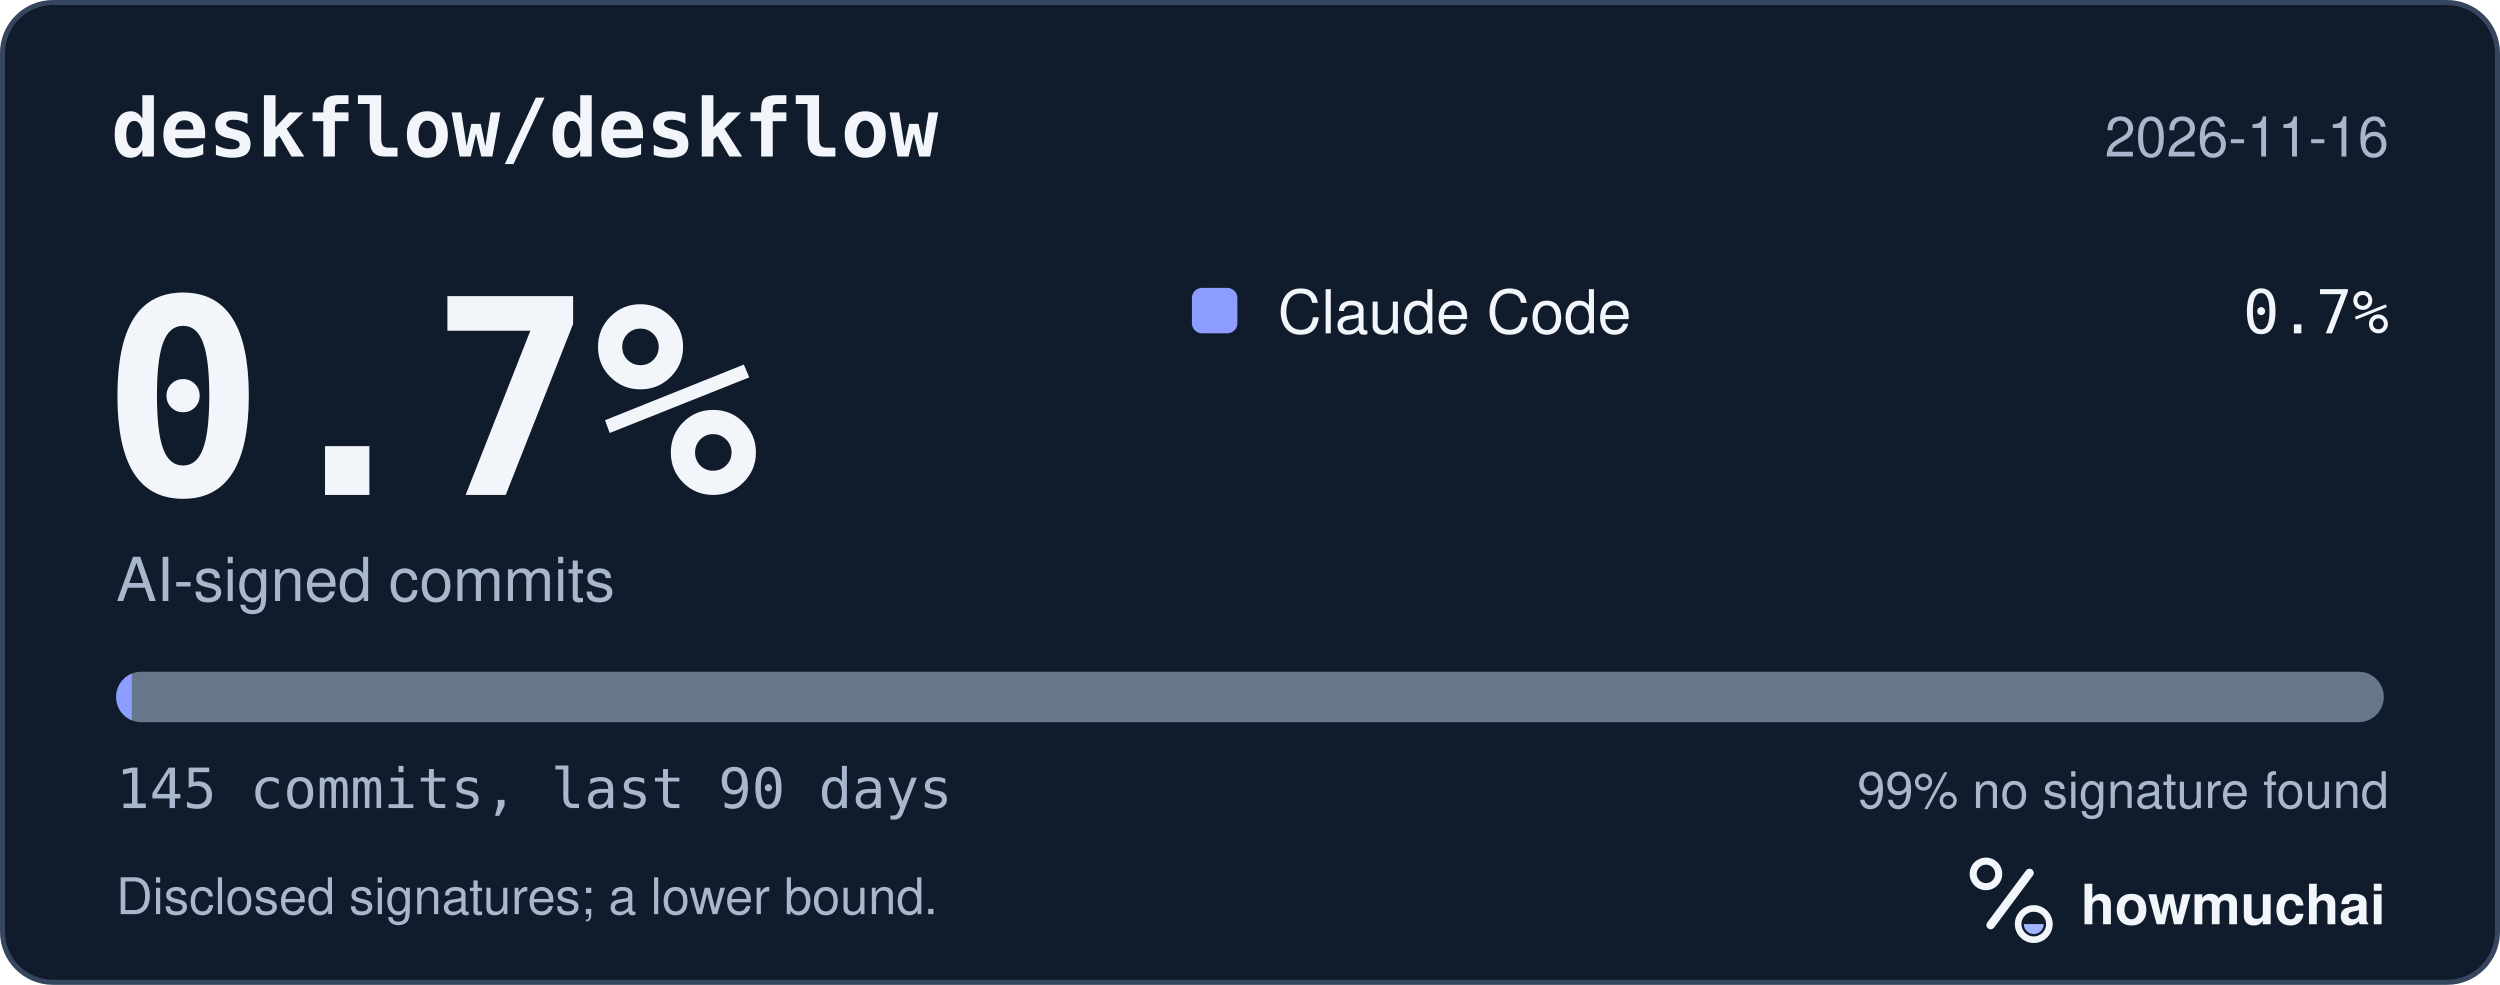
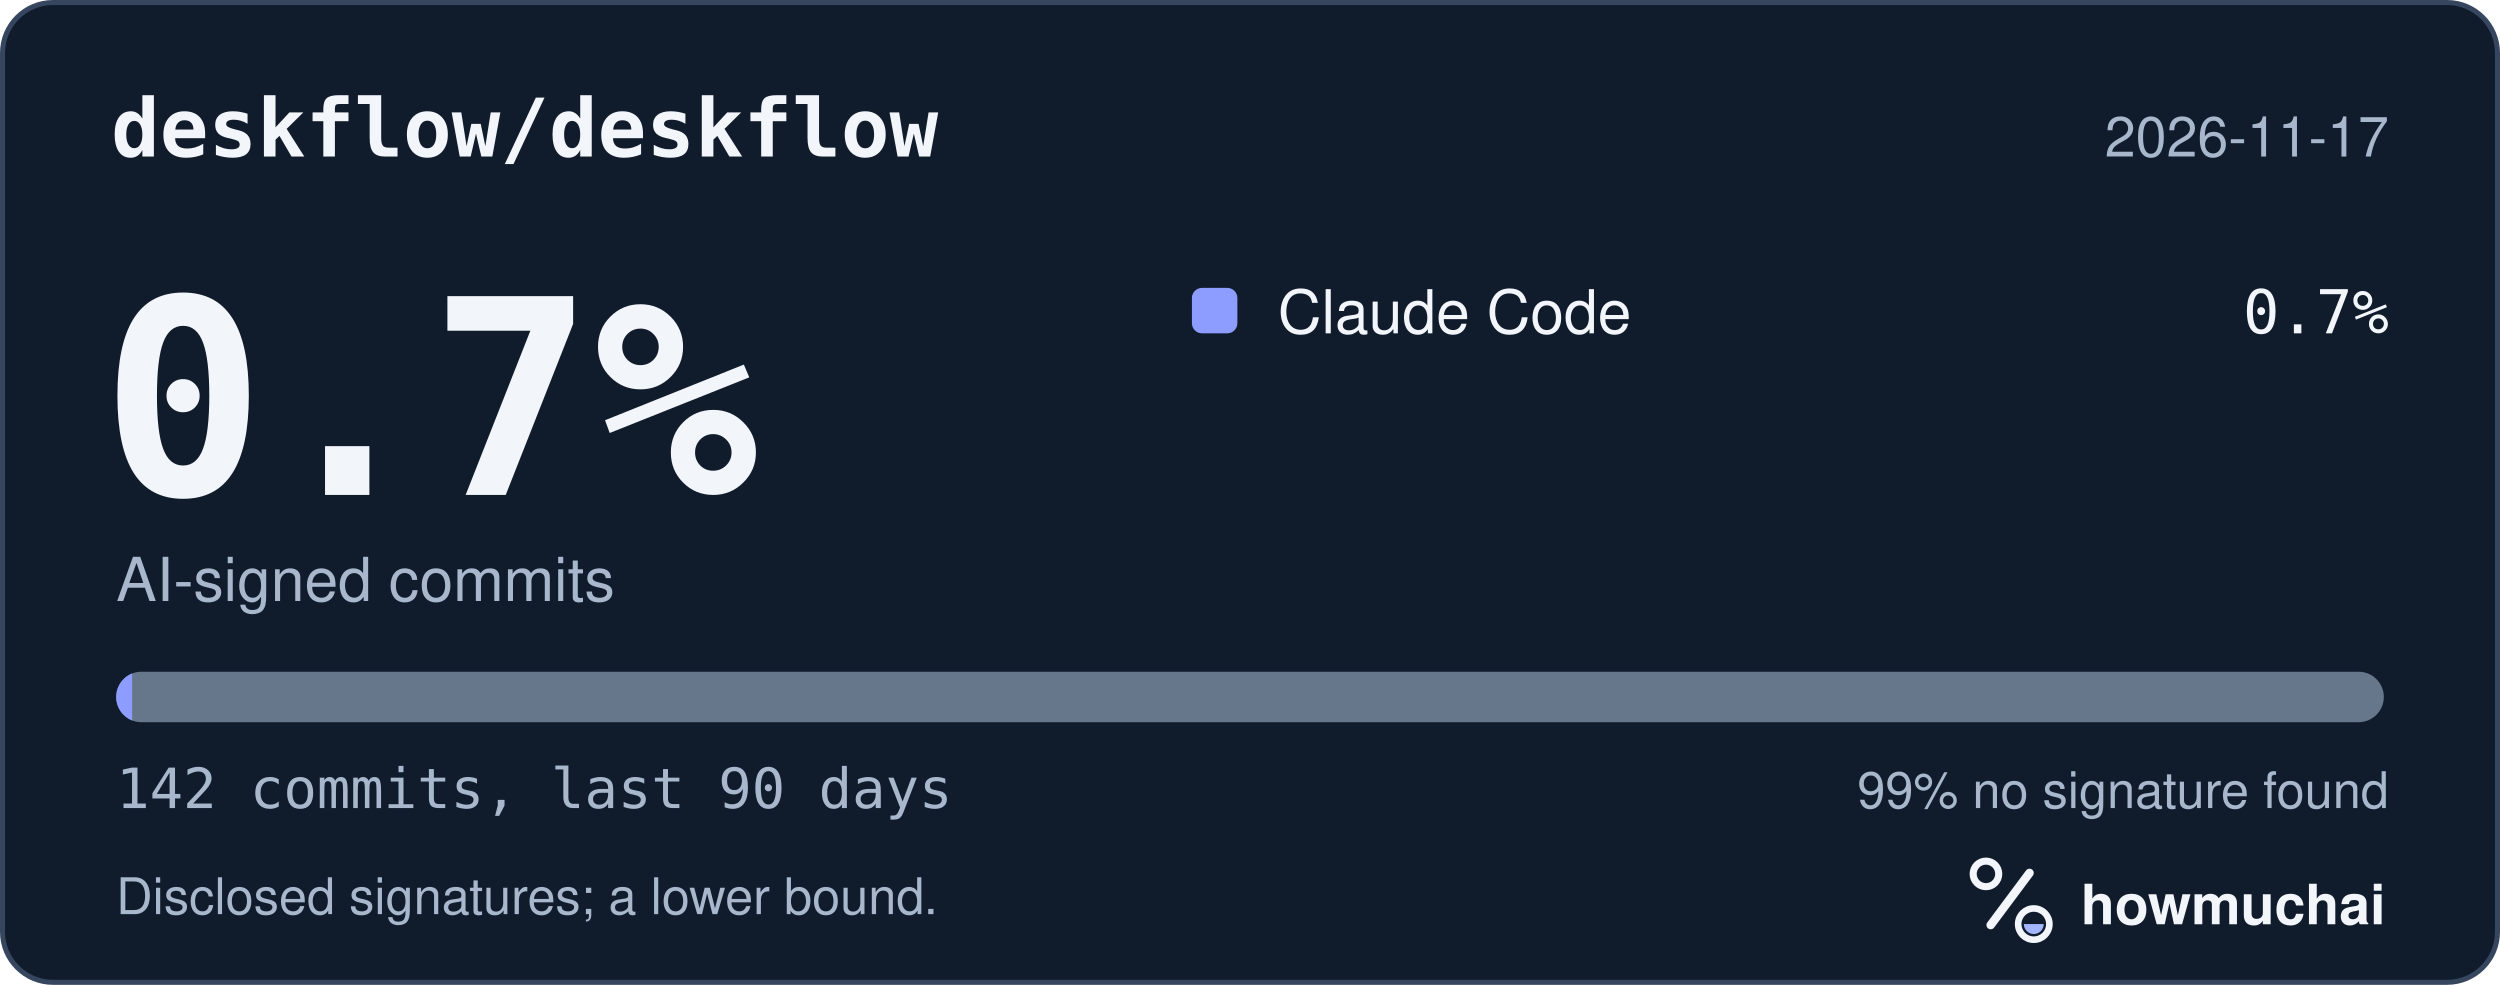
<svg xmlns="http://www.w3.org/2000/svg" width="495" height="195" viewBox="0 0 495 195" role="img" aria-labelledby="hm-t hm-d">
  <rect x="0.5" y="0.5" width="494" height="194" rx="10" fill="#101B2C" stroke="#35465E" />
  <text x="22" y="31" fill="#F2F5FA" font-family="ui-monospace, SF Mono, Menlo, Consolas, IBM Plex Mono, monospace" font-size="16" font-weight="600">deskflow/deskflow</text>
-   <text x="473" y="31" fill="#A8B7CC" font-family="-apple-system, BlinkMacSystemFont, Segoe UI, Helvetica, Arial, Fira Sans, sans-serif" font-size="11" text-anchor="end">2026-11-16</text>
+   <text x="473" y="31" fill="#A8B7CC" font-family="-apple-system, BlinkMacSystemFont, Segoe UI, Helvetica, Arial, Fira Sans, sans-serif" font-size="11" text-anchor="end">2026-11-17</text>
  <text x="20" y="98" fill="#F2F5FA" font-family="ui-monospace, SF Mono, Menlo, Consolas, IBM Plex Mono, monospace" font-size="54" font-weight="700">0.7%</text>
  <text x="23" y="119" fill="#A8B7CC" font-family="-apple-system, BlinkMacSystemFont, Segoe UI, Helvetica, Arial, Fira Sans, sans-serif" font-size="12">AI-signed commits</text>
  <rect x="236" y="57" width="9" height="9" rx="2" fill="#8D9DFF" />
  <text x="253" y="66" fill="#F2F5FA" font-family="-apple-system, BlinkMacSystemFont, Segoe UI, Helvetica, Arial, Fira Sans, sans-serif" font-size="12">Claude Code</text>
  <text x="473" y="66" fill="#F2F5FA" font-family="ui-monospace, SF Mono, Menlo, Consolas, IBM Plex Mono, monospace" font-size="12" text-anchor="end">0.7%</text>
  <defs>
    <clipPath id="hm-bar">
      <rect x="23" y="133" width="449" height="10" rx="5" />
    </clipPath>
  </defs>
  <rect x="23" y="133" width="449" height="10" rx="5" fill="#66768B" />
  <g clip-path="url(#hm-bar)">
-     <rect x="23.00" y="133" width="3.10" height="10" fill="#8D9DFF" />
+     <rect x="23.00" y="133" width="3.16" height="10" fill="#8D9DFF" />
  </g>
-   <text x="23" y="160" fill="#A8B7CC" font-family="ui-monospace, SF Mono, Menlo, Consolas, IBM Plex Mono, monospace" font-size="11">145 commits, last 90 days</text>
+   <text x="23" y="160" fill="#A8B7CC" font-family="ui-monospace, SF Mono, Menlo, Consolas, IBM Plex Mono, monospace" font-size="11">142 commits, last 90 days</text>
  <text x="473" y="160" fill="#A8B7CC" font-family="-apple-system, BlinkMacSystemFont, Segoe UI, Helvetica, Arial, Fira Sans, sans-serif" font-size="10" text-anchor="end">99% no signature found</text>
  <text x="23" y="181" fill="#A8B7CC" font-family="-apple-system, BlinkMacSystemFont, Segoe UI, Helvetica, Arial, Fira Sans, sans-serif" font-size="10">Disclosed signatures; a lower bound.</text>
  <g transform="translate(386 166) scale(0.046875)">
    <circle cx="154" cy="150" r="54" fill="none" stroke="#F2F5FA" stroke-width="30" />
    <path d="M174 366 338 146" fill="none" stroke="#F2F5FA" stroke-width="36" stroke-linecap="round" />
    <circle cx="356" cy="362" r="66" fill="none" stroke="#F2F5FA" stroke-width="28" />
    <path d="M314 362a42 42 0 0 0 84 0Z" fill="#A4B5FF" />
  </g>
  <text x="412" y="183" fill="#F2F5FA" font-family="-apple-system, BlinkMacSystemFont, Segoe UI, Helvetica, Arial, Fira Sans, sans-serif" font-size="11" font-weight="650">howmuchai</text>
</svg>
